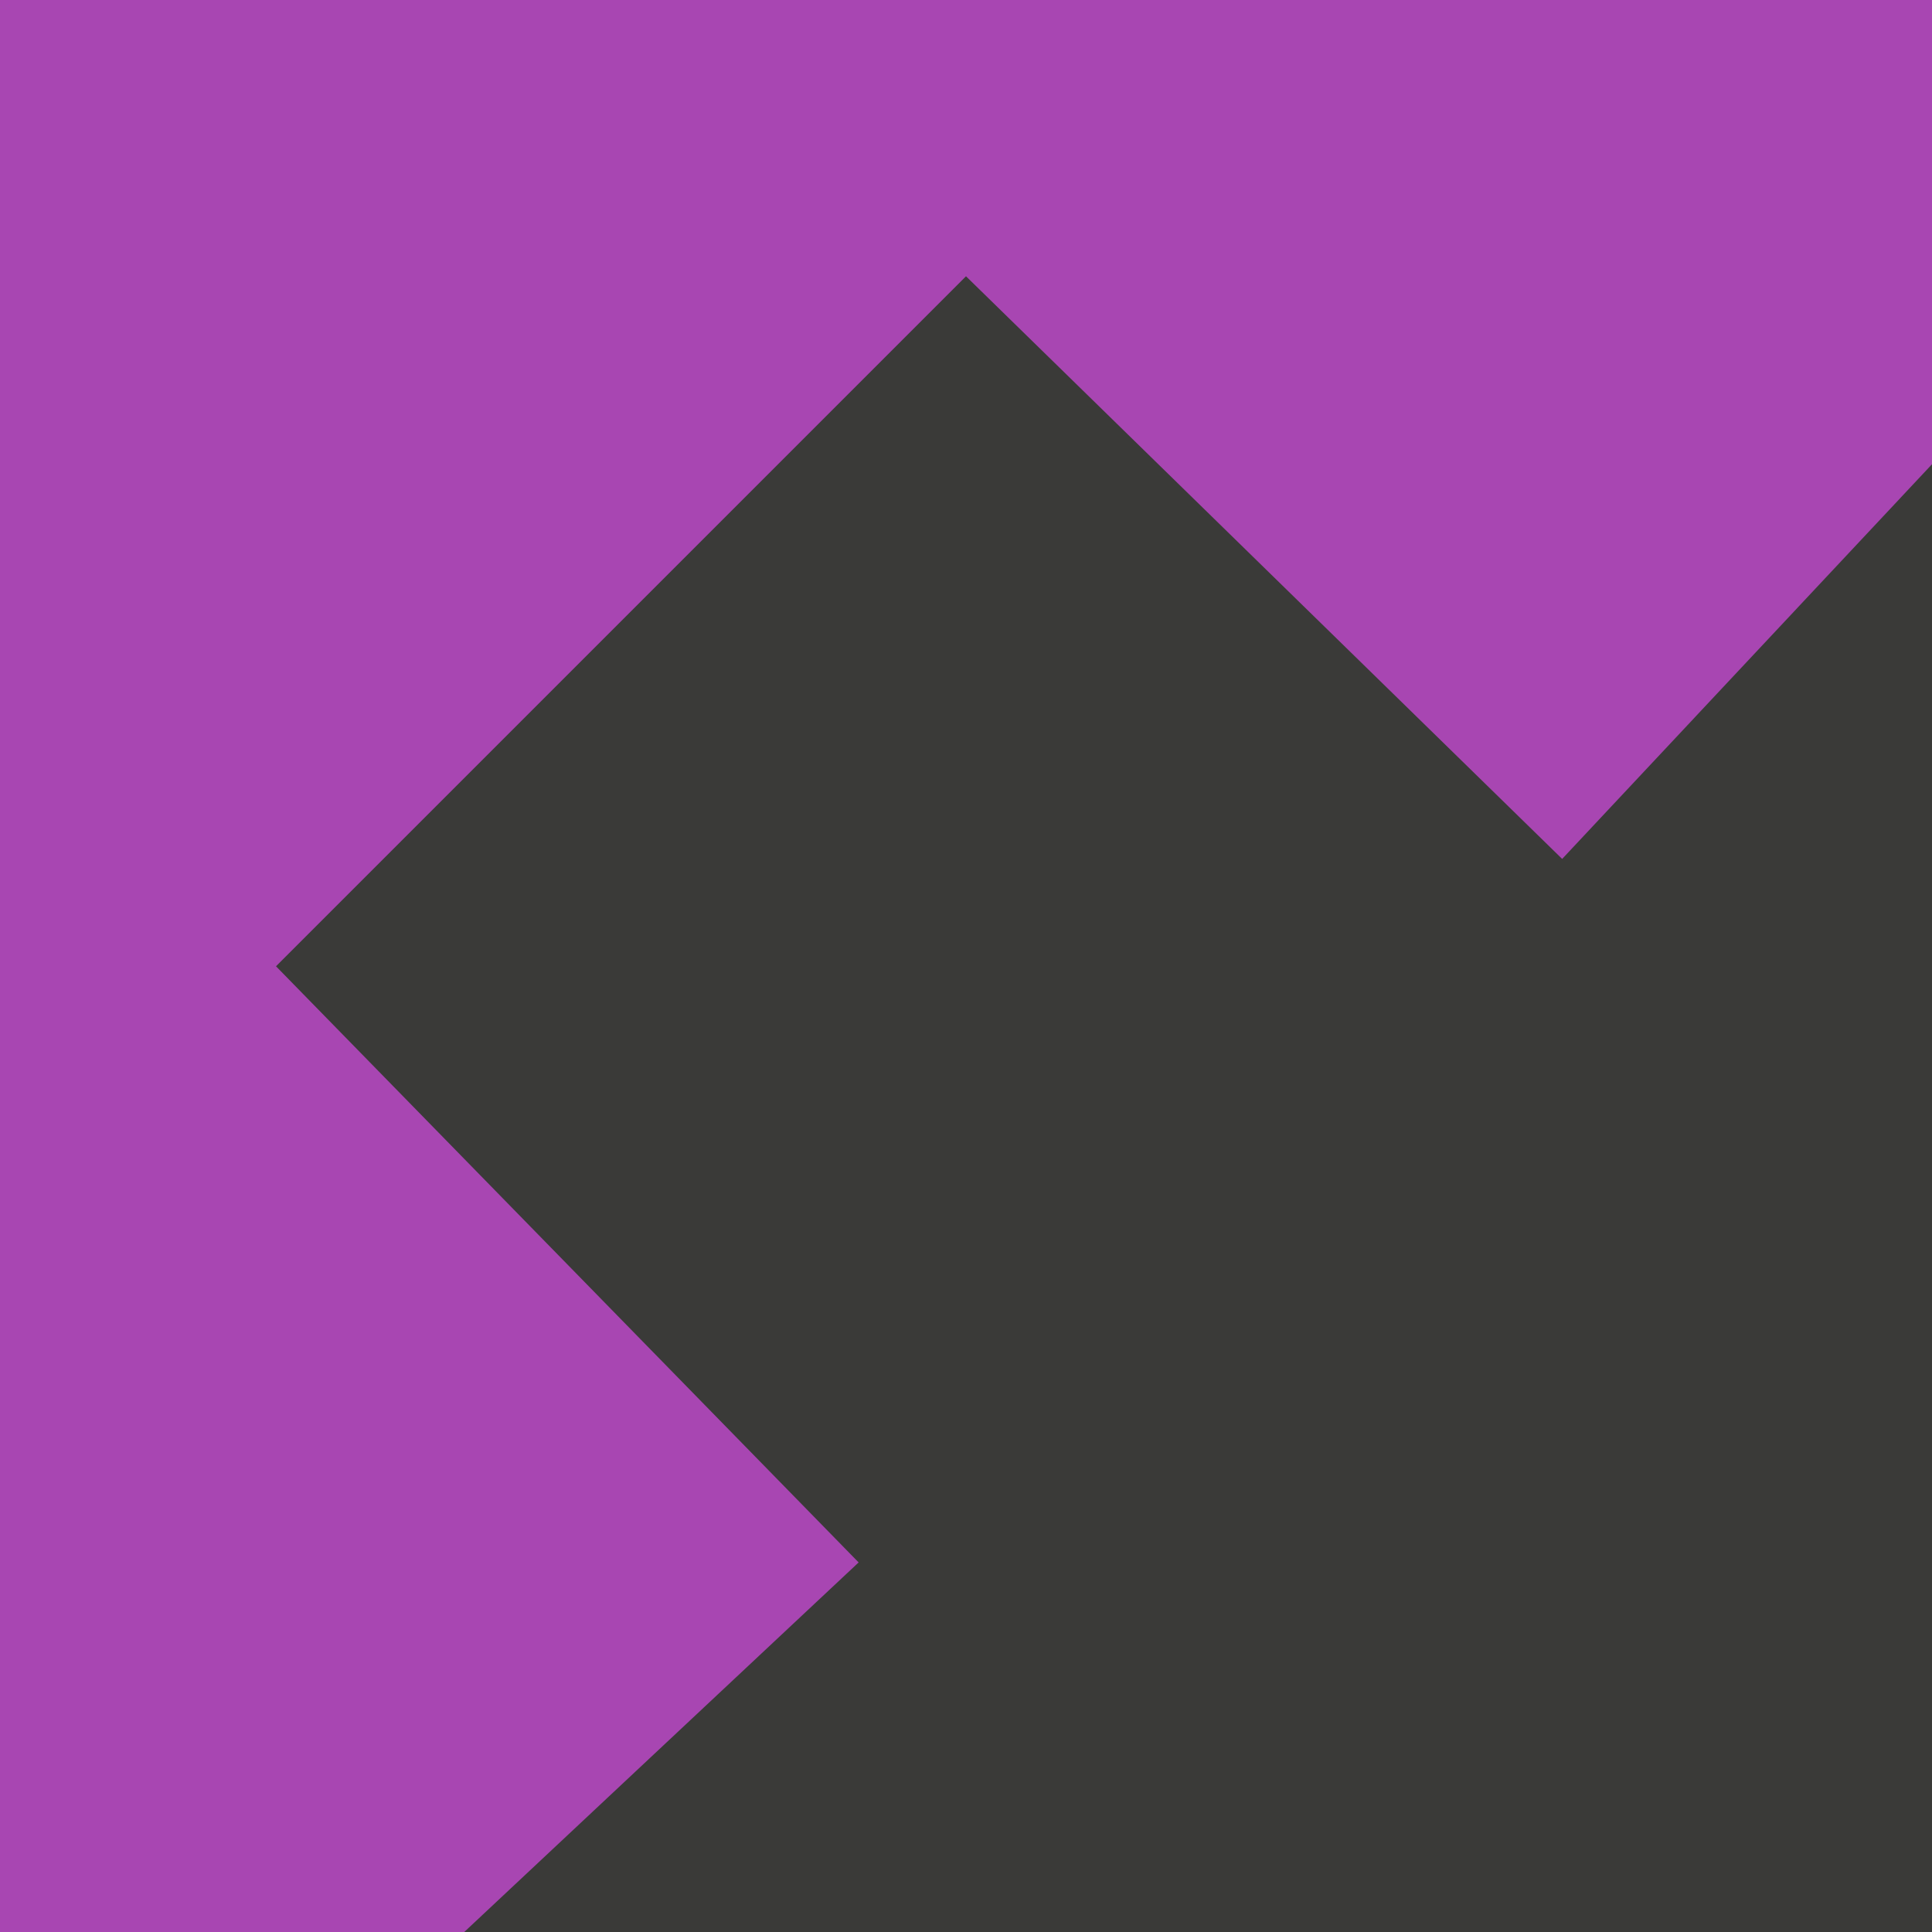
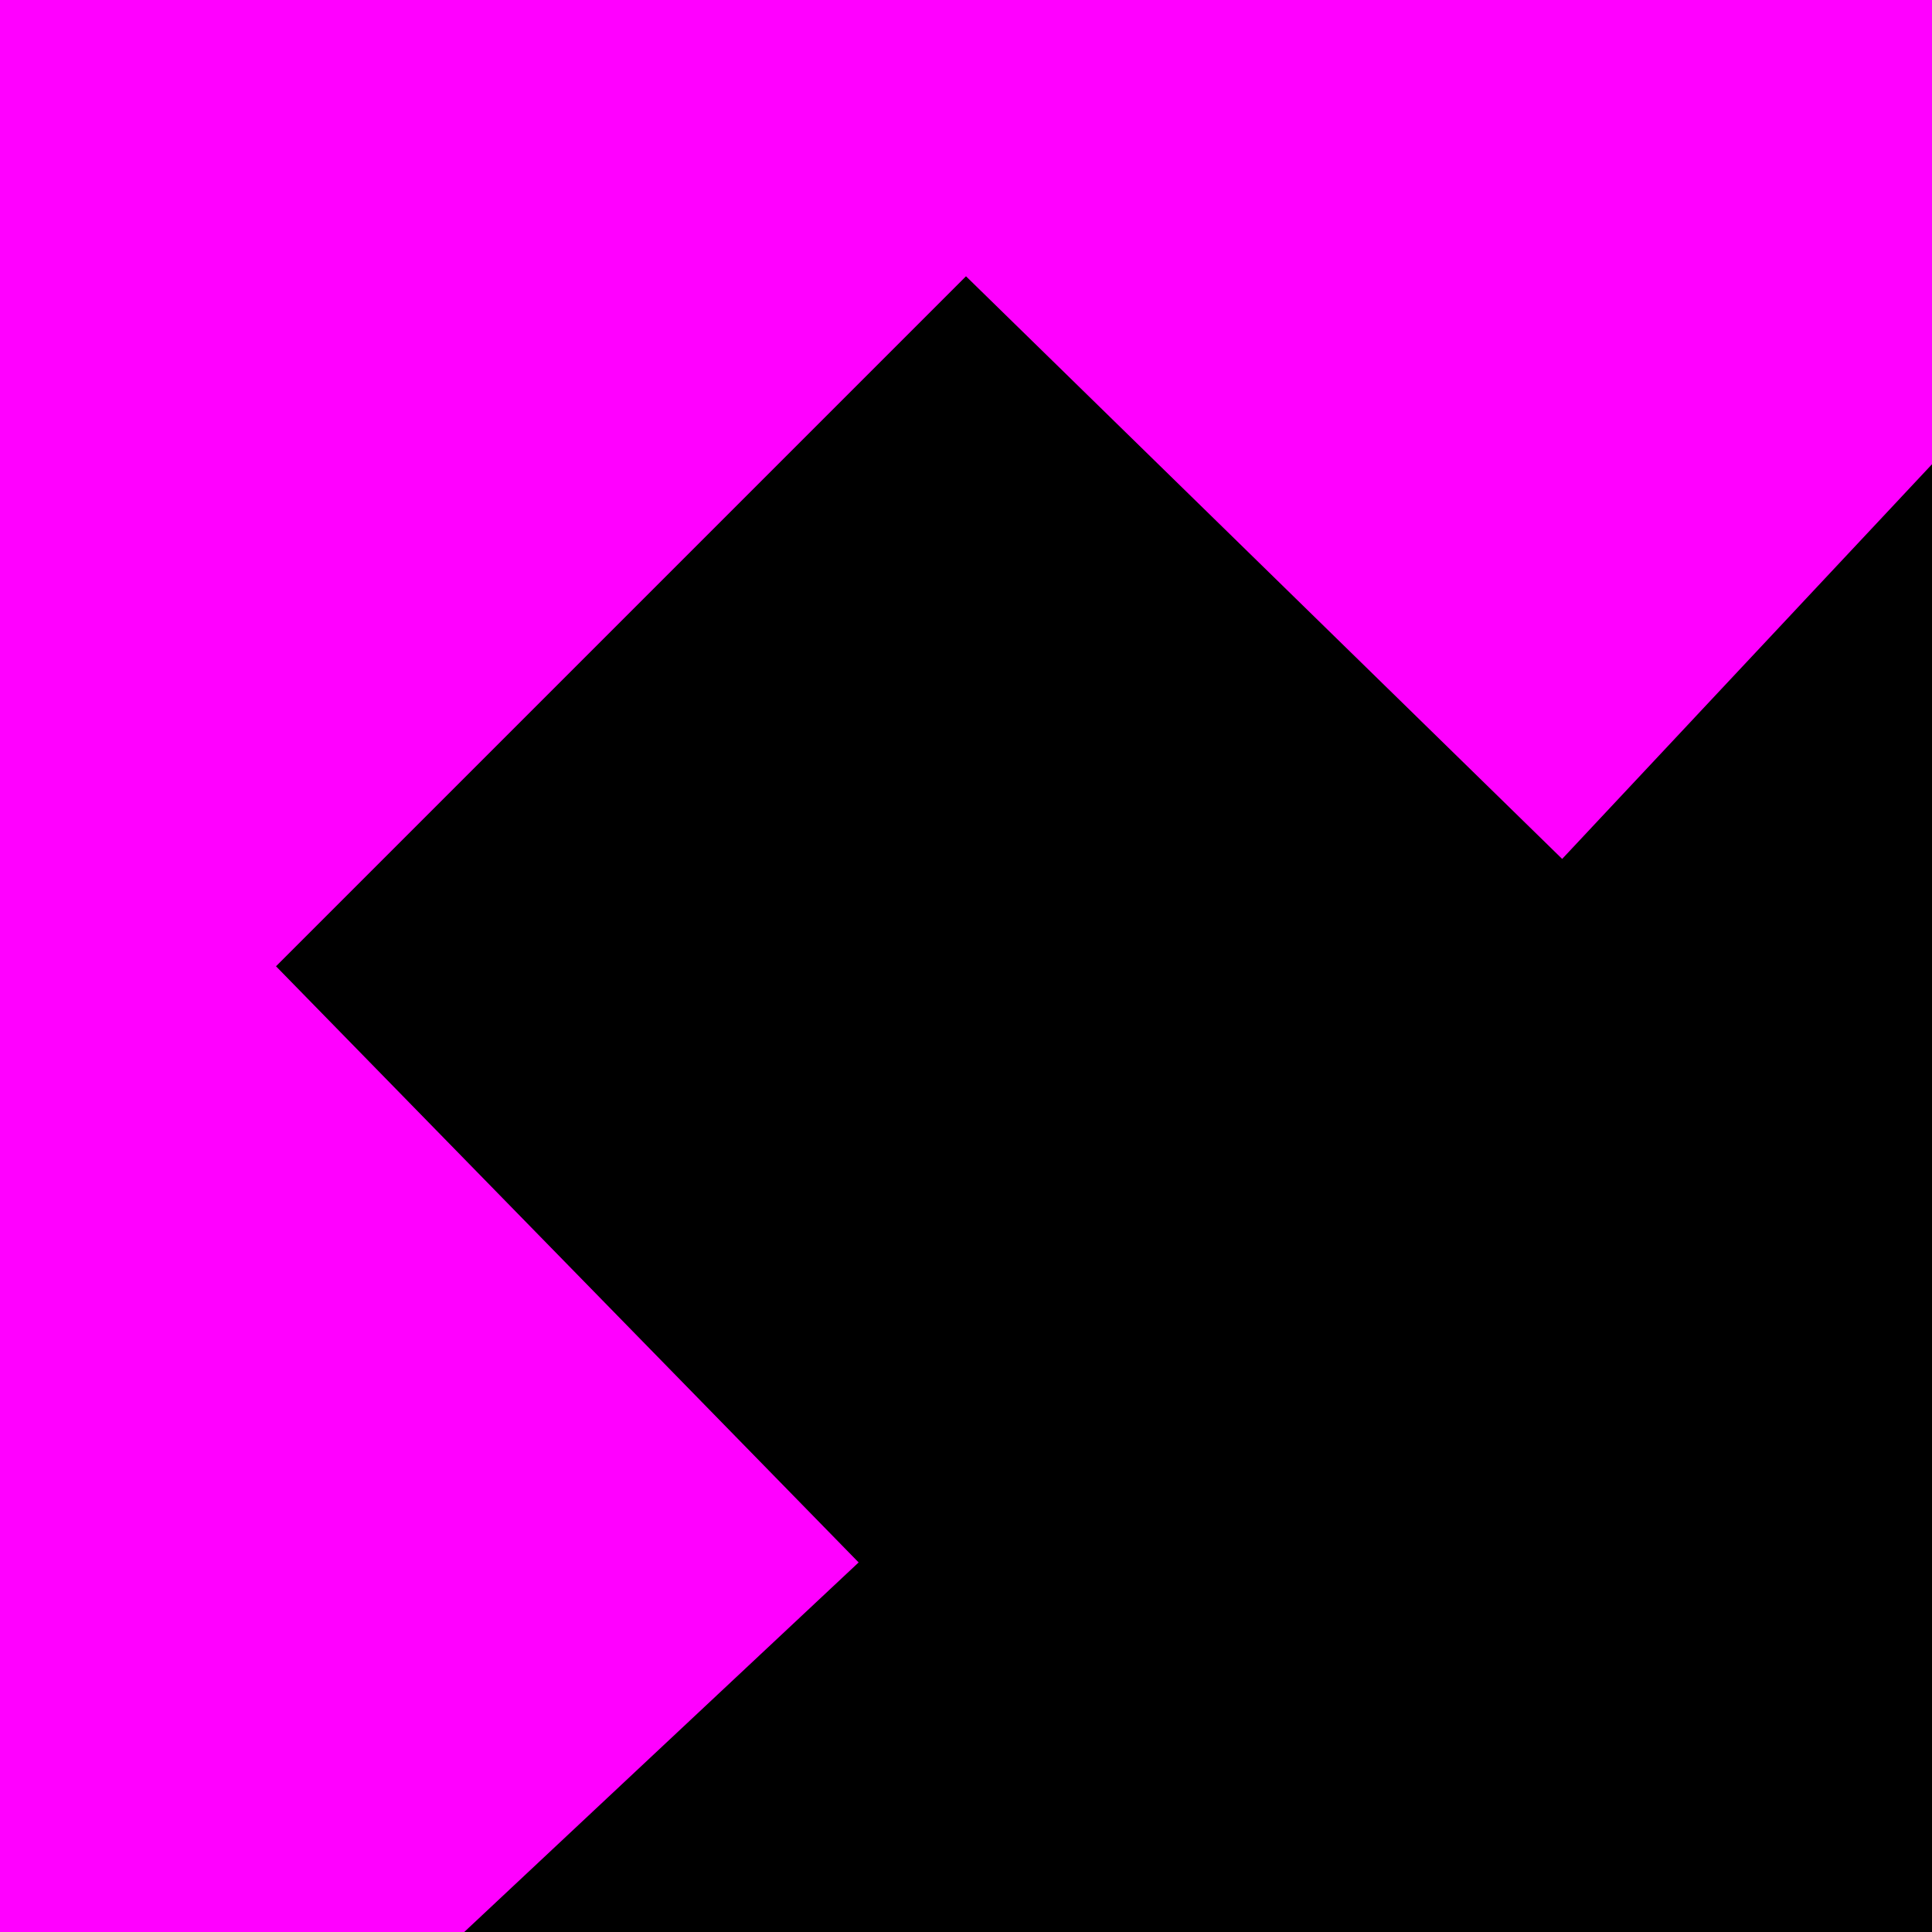
<svg xmlns="http://www.w3.org/2000/svg" height="7" viewBox="0 0 7 7" width="7">
-   <path d="m0 0h7v7h-7z" fill="#a846b2" />
-   <path d="m7 7v-5.318l-1.34 1.43-2.16-2.111-1.25 1.25-1.25 1.25 2.111 2.16-1.43 1.34z" fill="#3a3a38" />
+   <path d="m0 0h7v7h-7z" fill="#f0f" />
+   <path d="m7 7v-5.318l-1.34 1.43-2.16-2.111-1.25 1.25-1.25 1.25 2.111 2.16-1.43 1.34z" />
</svg>
